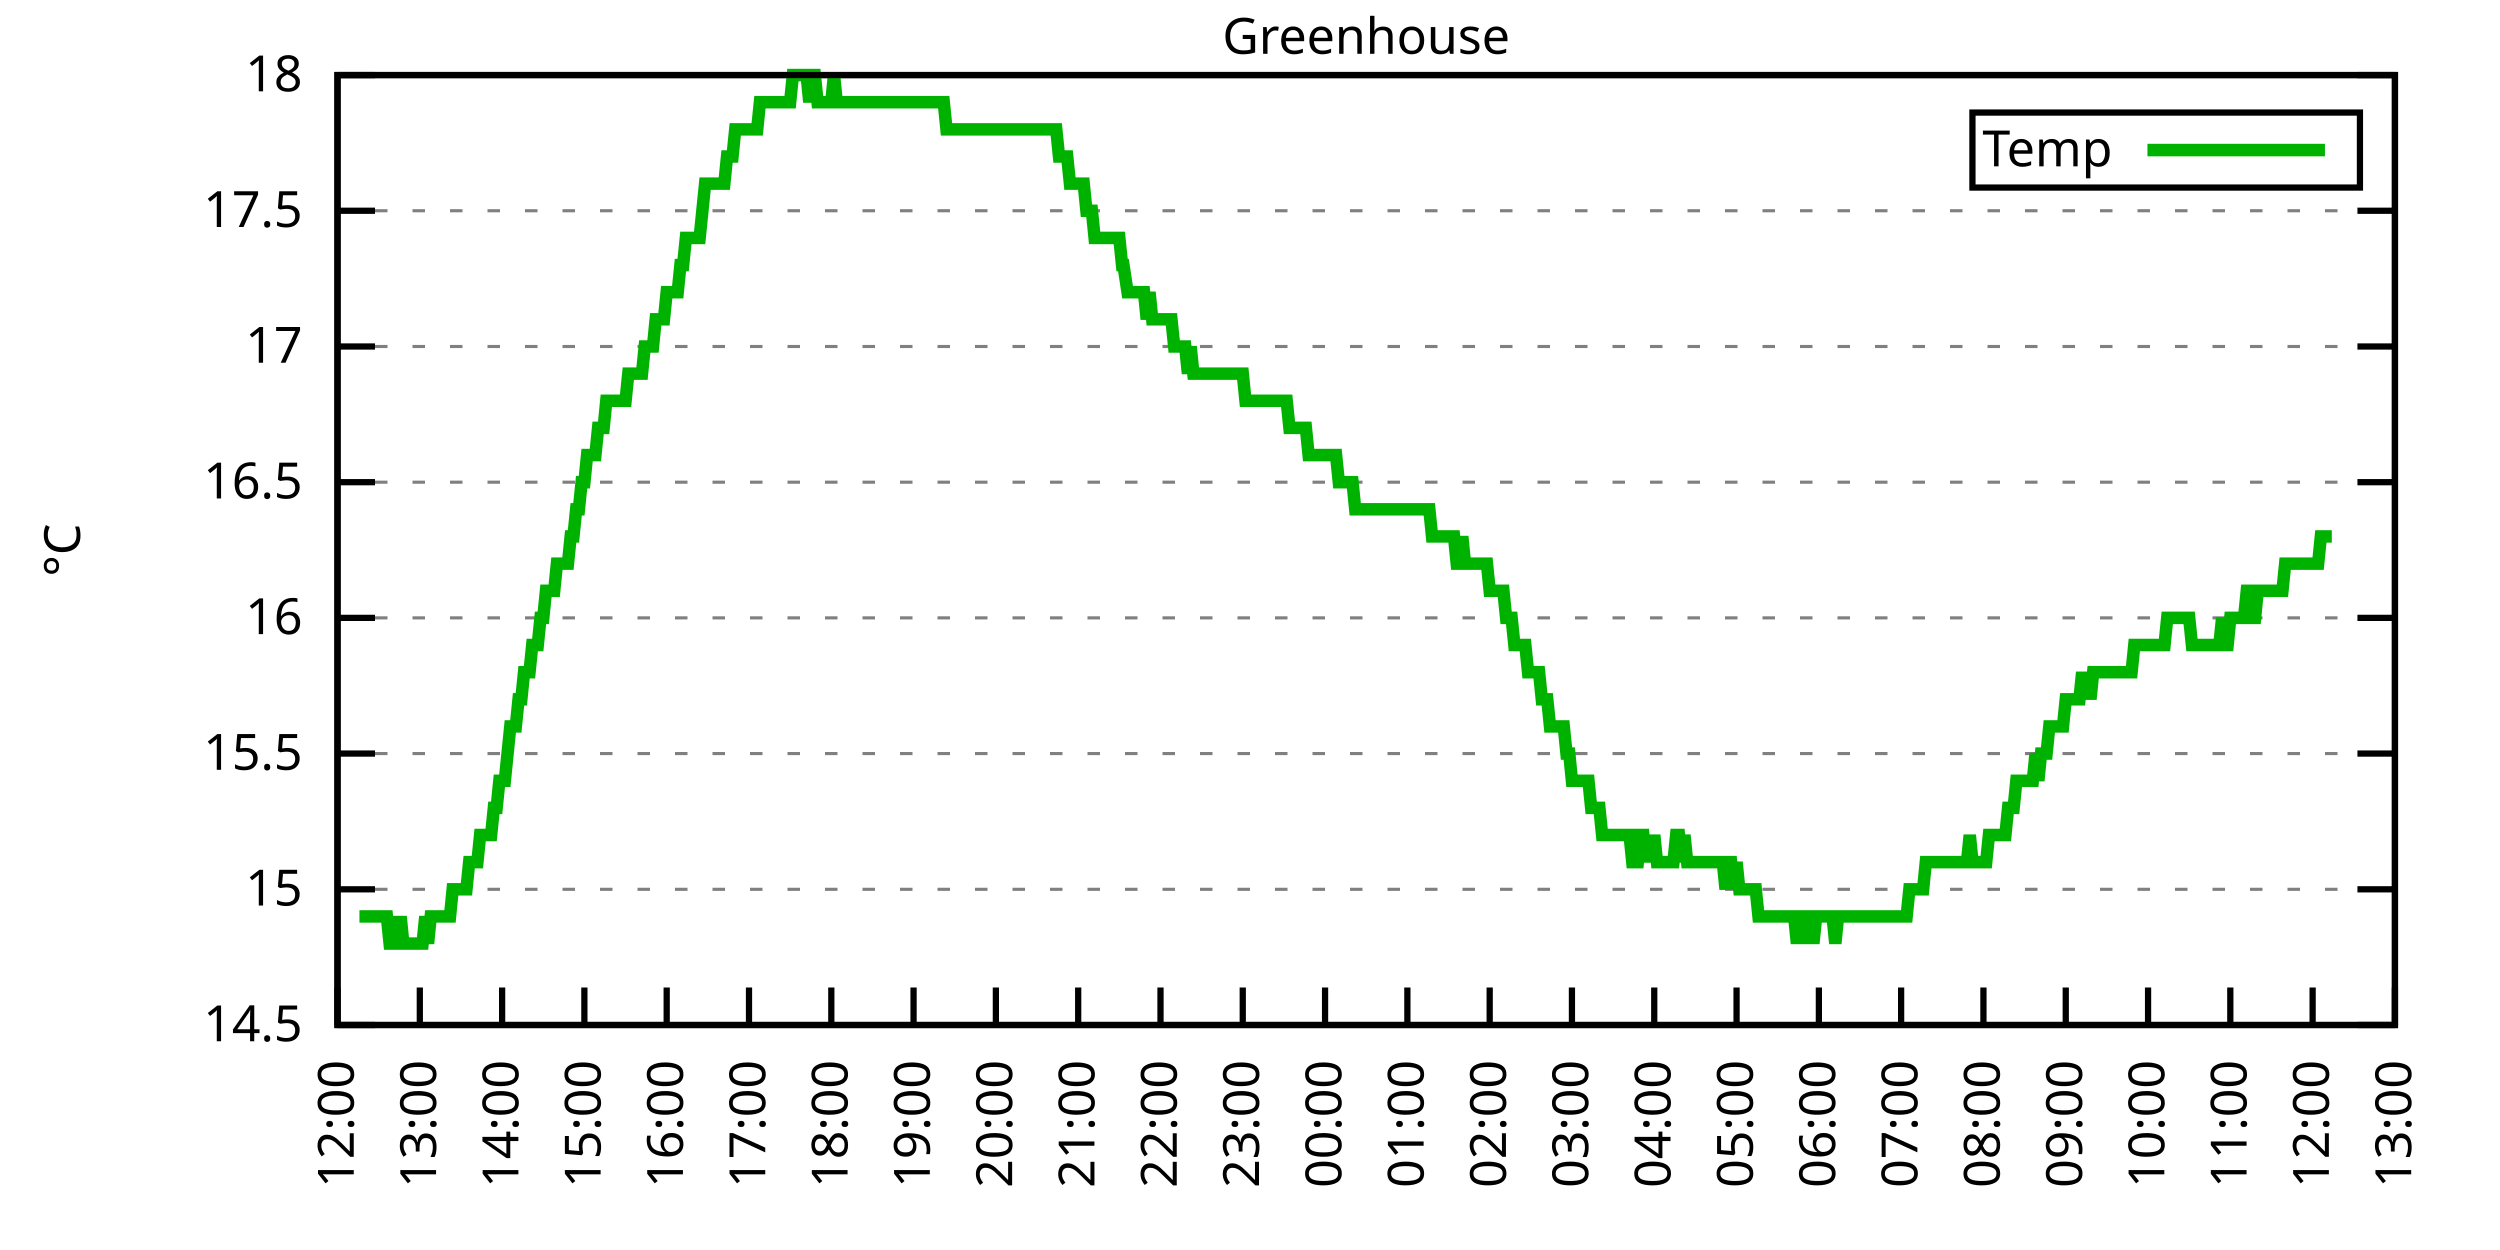
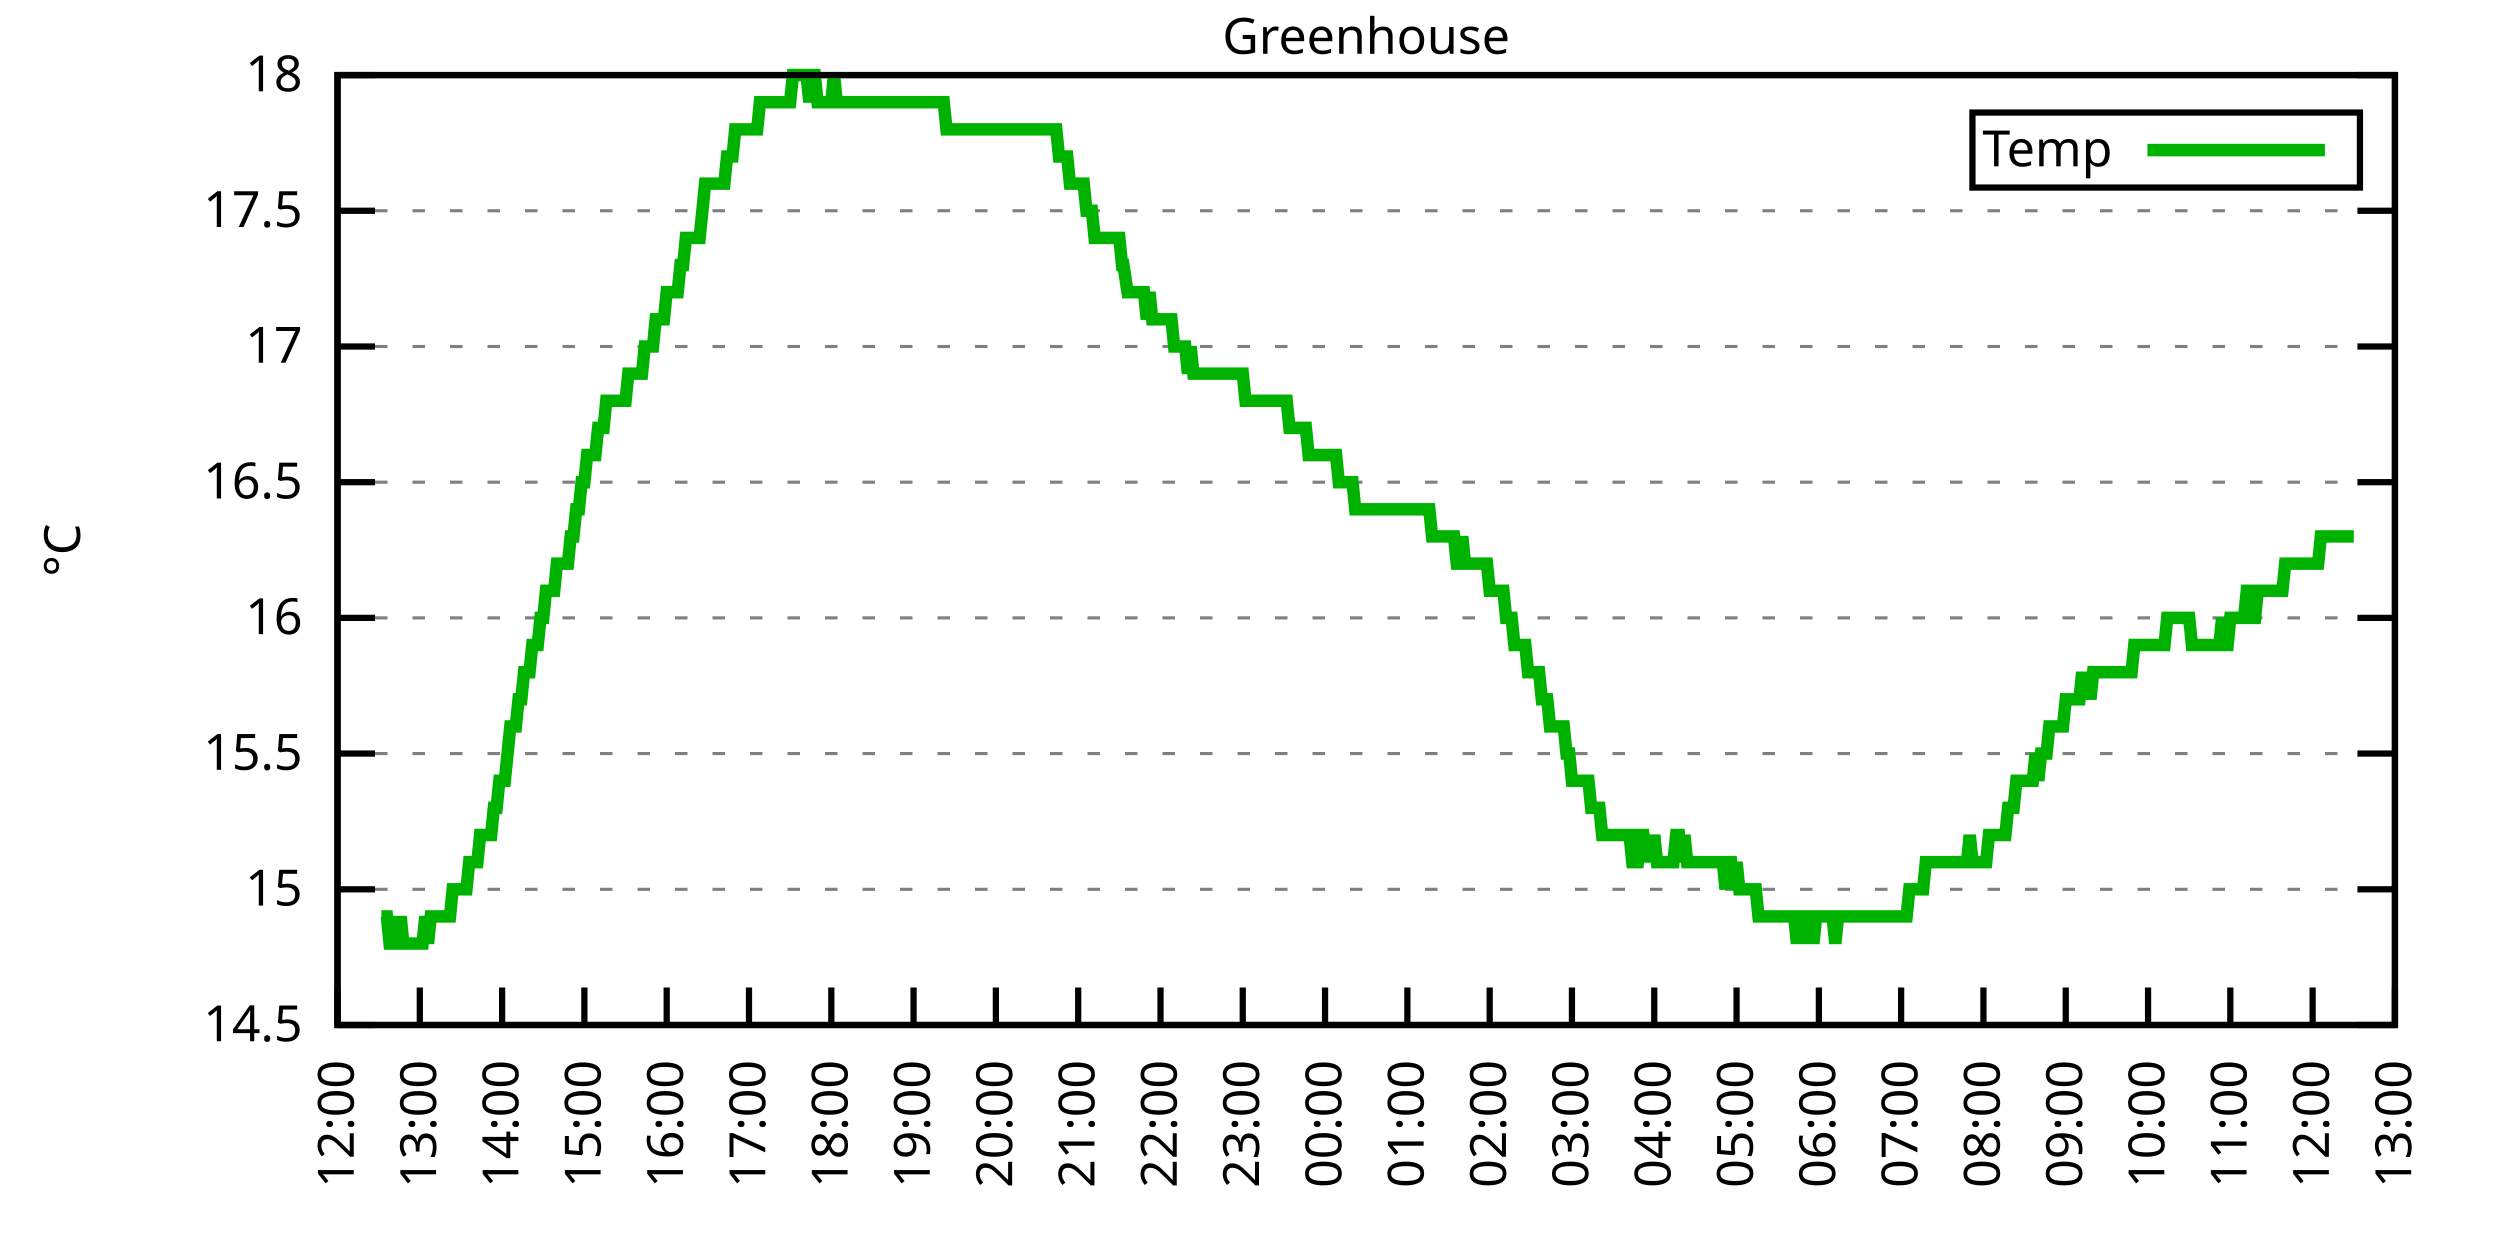
<svg xmlns="http://www.w3.org/2000/svg" xmlns:xlink="http://www.w3.org/1999/xlink" width="400" height="200" viewBox="0 0 400 200">
  <g id="gnuplot_canvas">
    <rect x="0" y="0" width="400" height="200" fill="none" />
    <defs>
      <circle id="gpDot" r="0.5" stroke-width="0.5" stroke="currentColor" />
      <path id="gpPt0" stroke-width="0.333" stroke="currentColor" d="M-1,0 h2 M0,-1 v2" />
      <path id="gpPt1" stroke-width="0.333" stroke="currentColor" d="M-1,-1 L1,1 M1,-1 L-1,1" />
      <path id="gpPt2" stroke-width="0.333" stroke="currentColor" d="M-1,0 L1,0 M0,-1 L0,1 M-1,-1 L1,1 M-1,1 L1,-1" />
      <rect id="gpPt3" stroke-width="0.333" stroke="currentColor" x="-1" y="-1" width="2" height="2" />
      <rect id="gpPt4" stroke-width="0.333" stroke="currentColor" fill="currentColor" x="-1" y="-1" width="2" height="2" />
      <circle id="gpPt5" stroke-width="0.333" stroke="currentColor" cx="0" cy="0" r="1" />
      <use xlink:href="#gpPt5" id="gpPt6" fill="currentColor" stroke="none" />
      <path id="gpPt7" stroke-width="0.333" stroke="currentColor" d="M0,-1.33 L-1.33,0.67 L1.33,0.67 z" />
      <use xlink:href="#gpPt7" id="gpPt8" fill="currentColor" stroke="none" />
      <use xlink:href="#gpPt7" id="gpPt9" stroke="currentColor" transform="rotate(180)" />
      <use xlink:href="#gpPt9" id="gpPt10" fill="currentColor" stroke="none" />
      <use xlink:href="#gpPt3" id="gpPt11" stroke="currentColor" transform="rotate(45)" />
      <use xlink:href="#gpPt11" id="gpPt12" fill="currentColor" stroke="none" />
      <path id="gpPt13" stroke-width="0.333" stroke="currentColor" d="M0,1.330 L1.265,0.411 L0.782,-1.067 L-0.782,-1.076 L-1.265,0.411 z" />
      <use xlink:href="#gpPt13" id="gpPt14" fill="currentColor" stroke="none" />
      <filter id="textbox" filterUnits="objectBoundingBox" x="0" y="0" height="1" width="1">
        <feFlood flood-color="white" flood-opacity="1" result="bgnd" />
        <feComposite in="SourceGraphic" in2="bgnd" operator="atop" />
      </filter>
      <filter id="greybox" filterUnits="objectBoundingBox" x="0" y="0" height="1" width="1">
        <feFlood flood-color="lightgrey" flood-opacity="1" result="grey" />
        <feComposite in="SourceGraphic" in2="grey" operator="atop" />
      </filter>
    </defs>
    <g fill="none" color="white" stroke="currentColor" stroke-width="1.00" stroke-linecap="butt" stroke-linejoin="miter">
</g>
    <g fill="none" color="black" stroke="currentColor" stroke-width="1.00" stroke-linecap="butt" stroke-linejoin="miter">
      <g stroke="none" shape-rendering="crispEdges">
        <polygon fill="rgb(255, 255, 255)" points="54.00,164.00 383.18,164.00 383.18,12.02 54.00,12.02 " />
      </g>
    </g>
    <g fill="none" color="black" stroke="currentColor" stroke-width="1.00" stroke-linecap="butt" stroke-linejoin="miter">
</g>
    <g fill="none" color="black" stroke="black" stroke-width="0.50" stroke-linecap="butt" stroke-linejoin="miter">
</g>
    <g fill="none" color="gray" stroke="currentColor" stroke-width="0.50" stroke-linecap="butt" stroke-linejoin="miter">
      <path stroke="gray" stroke-dasharray="2,4" class="gridline" d="M54.00,164.00 L383.19,164.00  " />
    </g>
    <g fill="none" color="gray" stroke="gray" stroke-width="1.00" stroke-linecap="butt" stroke-linejoin="miter">
</g>
    <g fill="none" color="black" stroke="currentColor" stroke-width="1.00" stroke-linecap="butt" stroke-linejoin="miter">
      <path stroke="black" d="M54.00,164.00 L60.00,164.00 M383.19,164.00 L377.19,164.00  " />
      <g transform="translate(48.40,166.60)" stroke="none" fill="black" font-family="Sans" font-size="8.00" text-anchor="end">
        <text>
          <tspan font-family="Sans"> 14.5</tspan>
        </text>
      </g>
    </g>
    <g fill="none" color="black" stroke="currentColor" stroke-width="1.00" stroke-linecap="butt" stroke-linejoin="miter">
</g>
    <g fill="none" color="black" stroke="black" stroke-width="0.50" stroke-linecap="butt" stroke-linejoin="miter">
</g>
    <g fill="none" color="gray" stroke="currentColor" stroke-width="0.50" stroke-linecap="butt" stroke-linejoin="miter">
      <path stroke="gray" stroke-dasharray="2,4" class="gridline" d="M54.00,142.29 L383.19,142.29  " />
    </g>
    <g fill="none" color="gray" stroke="gray" stroke-width="1.00" stroke-linecap="butt" stroke-linejoin="miter">
</g>
    <g fill="none" color="black" stroke="currentColor" stroke-width="1.00" stroke-linecap="butt" stroke-linejoin="miter">
      <path stroke="black" d="M54.00,142.29 L60.00,142.29 M383.19,142.29 L377.19,142.29  " />
      <g transform="translate(48.40,144.89)" stroke="none" fill="black" font-family="Sans" font-size="8.00" text-anchor="end">
        <text>
          <tspan font-family="Sans"> 15</tspan>
        </text>
      </g>
    </g>
    <g fill="none" color="black" stroke="currentColor" stroke-width="1.00" stroke-linecap="butt" stroke-linejoin="miter">
</g>
    <g fill="none" color="black" stroke="black" stroke-width="0.50" stroke-linecap="butt" stroke-linejoin="miter">
</g>
    <g fill="none" color="gray" stroke="currentColor" stroke-width="0.50" stroke-linecap="butt" stroke-linejoin="miter">
      <path stroke="gray" stroke-dasharray="2,4" class="gridline" d="M54.00,120.57 L383.19,120.57  " />
    </g>
    <g fill="none" color="gray" stroke="gray" stroke-width="1.00" stroke-linecap="butt" stroke-linejoin="miter">
</g>
    <g fill="none" color="black" stroke="currentColor" stroke-width="1.00" stroke-linecap="butt" stroke-linejoin="miter">
      <path stroke="black" d="M54.00,120.57 L60.00,120.57 M383.19,120.57 L377.19,120.57  " />
      <g transform="translate(48.40,123.17)" stroke="none" fill="black" font-family="Sans" font-size="8.00" text-anchor="end">
        <text>
          <tspan font-family="Sans"> 15.5</tspan>
        </text>
      </g>
    </g>
    <g fill="none" color="black" stroke="currentColor" stroke-width="1.00" stroke-linecap="butt" stroke-linejoin="miter">
</g>
    <g fill="none" color="black" stroke="black" stroke-width="0.50" stroke-linecap="butt" stroke-linejoin="miter">
</g>
    <g fill="none" color="gray" stroke="currentColor" stroke-width="0.50" stroke-linecap="butt" stroke-linejoin="miter">
      <path stroke="gray" stroke-dasharray="2,4" class="gridline" d="M54.00,98.86 L383.19,98.86  " />
    </g>
    <g fill="none" color="gray" stroke="gray" stroke-width="1.00" stroke-linecap="butt" stroke-linejoin="miter">
</g>
    <g fill="none" color="black" stroke="currentColor" stroke-width="1.00" stroke-linecap="butt" stroke-linejoin="miter">
      <path stroke="black" d="M54.00,98.86 L60.00,98.86 M383.19,98.86 L377.19,98.86  " />
      <g transform="translate(48.40,101.46)" stroke="none" fill="black" font-family="Sans" font-size="8.00" text-anchor="end">
        <text>
          <tspan font-family="Sans"> 16</tspan>
        </text>
      </g>
    </g>
    <g fill="none" color="black" stroke="currentColor" stroke-width="1.00" stroke-linecap="butt" stroke-linejoin="miter">
</g>
    <g fill="none" color="black" stroke="black" stroke-width="0.50" stroke-linecap="butt" stroke-linejoin="miter">
</g>
    <g fill="none" color="gray" stroke="currentColor" stroke-width="0.50" stroke-linecap="butt" stroke-linejoin="miter">
      <path stroke="gray" stroke-dasharray="2,4" class="gridline" d="M54.00,77.15 L383.19,77.15  " />
    </g>
    <g fill="none" color="gray" stroke="gray" stroke-width="1.00" stroke-linecap="butt" stroke-linejoin="miter">
</g>
    <g fill="none" color="black" stroke="currentColor" stroke-width="1.00" stroke-linecap="butt" stroke-linejoin="miter">
      <path stroke="black" d="M54.00,77.15 L60.00,77.15 M383.19,77.15 L377.19,77.15  " />
      <g transform="translate(48.40,79.75)" stroke="none" fill="black" font-family="Sans" font-size="8.00" text-anchor="end">
        <text>
          <tspan font-family="Sans"> 16.5</tspan>
        </text>
      </g>
    </g>
    <g fill="none" color="black" stroke="currentColor" stroke-width="1.00" stroke-linecap="butt" stroke-linejoin="miter">
</g>
    <g fill="none" color="black" stroke="black" stroke-width="0.50" stroke-linecap="butt" stroke-linejoin="miter">
</g>
    <g fill="none" color="gray" stroke="currentColor" stroke-width="0.50" stroke-linecap="butt" stroke-linejoin="miter">
      <path stroke="gray" stroke-dasharray="2,4" class="gridline" d="M54.00,55.44 L383.19,55.44  " />
    </g>
    <g fill="none" color="gray" stroke="gray" stroke-width="1.00" stroke-linecap="butt" stroke-linejoin="miter">
</g>
    <g fill="none" color="black" stroke="currentColor" stroke-width="1.00" stroke-linecap="butt" stroke-linejoin="miter">
      <path stroke="black" d="M54.00,55.44 L60.00,55.44 M383.19,55.44 L377.19,55.44  " />
      <g transform="translate(48.40,58.04)" stroke="none" fill="black" font-family="Sans" font-size="8.00" text-anchor="end">
        <text>
          <tspan font-family="Sans"> 17</tspan>
        </text>
      </g>
    </g>
    <g fill="none" color="black" stroke="currentColor" stroke-width="1.00" stroke-linecap="butt" stroke-linejoin="miter">
</g>
    <g fill="none" color="black" stroke="black" stroke-width="0.50" stroke-linecap="butt" stroke-linejoin="miter">
</g>
    <g fill="none" color="gray" stroke="currentColor" stroke-width="0.50" stroke-linecap="butt" stroke-linejoin="miter">
      <path stroke="gray" stroke-dasharray="2,4" class="gridline" d="M54.00,33.72 L383.19,33.72  " />
    </g>
    <g fill="none" color="gray" stroke="gray" stroke-width="1.00" stroke-linecap="butt" stroke-linejoin="miter">
</g>
    <g fill="none" color="black" stroke="currentColor" stroke-width="1.00" stroke-linecap="butt" stroke-linejoin="miter">
      <path stroke="black" d="M54.00,33.72 L60.00,33.72 M383.19,33.72 L377.19,33.72  " />
      <g transform="translate(48.40,36.32)" stroke="none" fill="black" font-family="Sans" font-size="8.00" text-anchor="end">
        <text>
          <tspan font-family="Sans"> 17.5</tspan>
        </text>
      </g>
    </g>
    <g fill="none" color="black" stroke="currentColor" stroke-width="1.00" stroke-linecap="butt" stroke-linejoin="miter">
</g>
    <g fill="none" color="black" stroke="black" stroke-width="0.50" stroke-linecap="butt" stroke-linejoin="miter">
</g>
    <g fill="none" color="gray" stroke="currentColor" stroke-width="0.50" stroke-linecap="butt" stroke-linejoin="miter">
      <path stroke="gray" stroke-dasharray="2,4" class="gridline" d="M54.00,12.01 L383.19,12.01  " />
    </g>
    <g fill="none" color="gray" stroke="gray" stroke-width="1.00" stroke-linecap="butt" stroke-linejoin="miter">
</g>
    <g fill="none" color="black" stroke="currentColor" stroke-width="1.00" stroke-linecap="butt" stroke-linejoin="miter">
      <path stroke="black" d="M54.00,12.01 L60.00,12.01 M383.19,12.01 L377.19,12.01  " />
      <g transform="translate(48.40,14.61)" stroke="none" fill="black" font-family="Sans" font-size="8.00" text-anchor="end">
        <text>
          <tspan font-family="Sans"> 18</tspan>
        </text>
      </g>
    </g>
    <g fill="none" color="black" stroke="currentColor" stroke-width="1.00" stroke-linecap="butt" stroke-linejoin="miter">
      <path stroke="black" d="M54.00,164.00 L54.00,158.00  " />
      <g transform="translate(56.60,169.60) rotate(270.00)" stroke="none" fill="black" font-family="Sans" font-size="8.00" text-anchor="end">
        <text>
          <tspan font-family="Sans">12:00</tspan>
        </text>
      </g>
    </g>
    <g fill="none" color="black" stroke="currentColor" stroke-width="1.00" stroke-linecap="butt" stroke-linejoin="miter">
      <path stroke="black" d="M67.17,164.00 L67.17,158.00  " />
      <g transform="translate(69.77,169.60) rotate(270.00)" stroke="none" fill="black" font-family="Sans" font-size="8.00" text-anchor="end">
        <text>
          <tspan font-family="Sans">13:00</tspan>
        </text>
      </g>
    </g>
    <g fill="none" color="black" stroke="currentColor" stroke-width="1.00" stroke-linecap="butt" stroke-linejoin="miter">
      <path stroke="black" d="M80.34,164.00 L80.34,158.00  " />
      <g transform="translate(82.94,169.60) rotate(270.00)" stroke="none" fill="black" font-family="Sans" font-size="8.00" text-anchor="end">
        <text>
          <tspan font-family="Sans">14:00</tspan>
        </text>
      </g>
    </g>
    <g fill="none" color="black" stroke="currentColor" stroke-width="1.00" stroke-linecap="butt" stroke-linejoin="miter">
      <path stroke="black" d="M93.50,164.00 L93.50,158.00  " />
      <g transform="translate(96.10,169.60) rotate(270.00)" stroke="none" fill="black" font-family="Sans" font-size="8.00" text-anchor="end">
        <text>
          <tspan font-family="Sans">15:00</tspan>
        </text>
      </g>
    </g>
    <g fill="none" color="black" stroke="currentColor" stroke-width="1.00" stroke-linecap="butt" stroke-linejoin="miter">
      <path stroke="black" d="M106.67,164.00 L106.67,158.00  " />
      <g transform="translate(109.27,169.60) rotate(270.00)" stroke="none" fill="black" font-family="Sans" font-size="8.00" text-anchor="end">
        <text>
          <tspan font-family="Sans">16:00</tspan>
        </text>
      </g>
    </g>
    <g fill="none" color="black" stroke="currentColor" stroke-width="1.00" stroke-linecap="butt" stroke-linejoin="miter">
      <path stroke="black" d="M119.84,164.00 L119.84,158.00  " />
      <g transform="translate(122.44,169.60) rotate(270.00)" stroke="none" fill="black" font-family="Sans" font-size="8.00" text-anchor="end">
        <text>
          <tspan font-family="Sans">17:00</tspan>
        </text>
      </g>
    </g>
    <g fill="none" color="black" stroke="currentColor" stroke-width="1.00" stroke-linecap="butt" stroke-linejoin="miter">
      <path stroke="black" d="M133.01,164.00 L133.01,158.00  " />
      <g transform="translate(135.61,169.60) rotate(270.00)" stroke="none" fill="black" font-family="Sans" font-size="8.00" text-anchor="end">
        <text>
          <tspan font-family="Sans">18:00</tspan>
        </text>
      </g>
    </g>
    <g fill="none" color="black" stroke="currentColor" stroke-width="1.00" stroke-linecap="butt" stroke-linejoin="miter">
      <path stroke="black" d="M146.17,164.00 L146.17,158.00  " />
      <g transform="translate(148.77,169.60) rotate(270.00)" stroke="none" fill="black" font-family="Sans" font-size="8.00" text-anchor="end">
        <text>
          <tspan font-family="Sans">19:00</tspan>
        </text>
      </g>
    </g>
    <g fill="none" color="black" stroke="currentColor" stroke-width="1.00" stroke-linecap="butt" stroke-linejoin="miter">
      <path stroke="black" d="M159.34,164.00 L159.34,158.00  " />
      <g transform="translate(161.94,169.60) rotate(270.00)" stroke="none" fill="black" font-family="Sans" font-size="8.00" text-anchor="end">
        <text>
          <tspan font-family="Sans">20:00</tspan>
        </text>
      </g>
    </g>
    <g fill="none" color="black" stroke="currentColor" stroke-width="1.00" stroke-linecap="butt" stroke-linejoin="miter">
      <path stroke="black" d="M172.51,164.00 L172.51,158.00  " />
      <g transform="translate(175.11,169.60) rotate(270.00)" stroke="none" fill="black" font-family="Sans" font-size="8.00" text-anchor="end">
        <text>
          <tspan font-family="Sans">21:00</tspan>
        </text>
      </g>
    </g>
    <g fill="none" color="black" stroke="currentColor" stroke-width="1.00" stroke-linecap="butt" stroke-linejoin="miter">
      <path stroke="black" d="M185.68,164.00 L185.68,158.00  " />
      <g transform="translate(188.28,169.60) rotate(270.00)" stroke="none" fill="black" font-family="Sans" font-size="8.00" text-anchor="end">
        <text>
          <tspan font-family="Sans">22:00</tspan>
        </text>
      </g>
    </g>
    <g fill="none" color="black" stroke="currentColor" stroke-width="1.00" stroke-linecap="butt" stroke-linejoin="miter">
      <path stroke="black" d="M198.84,164.00 L198.84,158.00  " />
      <g transform="translate(201.44,169.60) rotate(270.00)" stroke="none" fill="black" font-family="Sans" font-size="8.00" text-anchor="end">
        <text>
          <tspan font-family="Sans">23:00</tspan>
        </text>
      </g>
    </g>
    <g fill="none" color="black" stroke="currentColor" stroke-width="1.00" stroke-linecap="butt" stroke-linejoin="miter">
      <path stroke="black" d="M212.01,164.00 L212.01,158.00  " />
      <g transform="translate(214.61,169.60) rotate(270.00)" stroke="none" fill="black" font-family="Sans" font-size="8.00" text-anchor="end">
        <text>
          <tspan font-family="Sans">00:00</tspan>
        </text>
      </g>
    </g>
    <g fill="none" color="black" stroke="currentColor" stroke-width="1.00" stroke-linecap="butt" stroke-linejoin="miter">
      <path stroke="black" d="M225.18,164.00 L225.18,158.00  " />
      <g transform="translate(227.78,169.60) rotate(270.00)" stroke="none" fill="black" font-family="Sans" font-size="8.00" text-anchor="end">
        <text>
          <tspan font-family="Sans">01:00</tspan>
        </text>
      </g>
    </g>
    <g fill="none" color="black" stroke="currentColor" stroke-width="1.00" stroke-linecap="butt" stroke-linejoin="miter">
      <path stroke="black" d="M238.35,164.00 L238.35,158.00  " />
      <g transform="translate(240.95,169.60) rotate(270.00)" stroke="none" fill="black" font-family="Sans" font-size="8.00" text-anchor="end">
        <text>
          <tspan font-family="Sans">02:00</tspan>
        </text>
      </g>
    </g>
    <g fill="none" color="black" stroke="currentColor" stroke-width="1.00" stroke-linecap="butt" stroke-linejoin="miter">
      <path stroke="black" d="M251.51,164.00 L251.51,158.00  " />
      <g transform="translate(254.11,169.60) rotate(270.00)" stroke="none" fill="black" font-family="Sans" font-size="8.00" text-anchor="end">
        <text>
          <tspan font-family="Sans">03:00</tspan>
        </text>
      </g>
    </g>
    <g fill="none" color="black" stroke="currentColor" stroke-width="1.00" stroke-linecap="butt" stroke-linejoin="miter">
      <path stroke="black" d="M264.68,164.00 L264.68,158.00  " />
      <g transform="translate(267.28,169.60) rotate(270.00)" stroke="none" fill="black" font-family="Sans" font-size="8.00" text-anchor="end">
        <text>
          <tspan font-family="Sans">04:00</tspan>
        </text>
      </g>
    </g>
    <g fill="none" color="black" stroke="currentColor" stroke-width="1.00" stroke-linecap="butt" stroke-linejoin="miter">
      <path stroke="black" d="M277.85,164.00 L277.85,158.00  " />
      <g transform="translate(280.45,169.60) rotate(270.00)" stroke="none" fill="black" font-family="Sans" font-size="8.00" text-anchor="end">
        <text>
          <tspan font-family="Sans">05:00</tspan>
        </text>
      </g>
    </g>
    <g fill="none" color="black" stroke="currentColor" stroke-width="1.00" stroke-linecap="butt" stroke-linejoin="miter">
      <path stroke="black" d="M291.02,164.00 L291.02,158.00  " />
      <g transform="translate(293.62,169.60) rotate(270.00)" stroke="none" fill="black" font-family="Sans" font-size="8.00" text-anchor="end">
        <text>
          <tspan font-family="Sans">06:00</tspan>
        </text>
      </g>
    </g>
    <g fill="none" color="black" stroke="currentColor" stroke-width="1.00" stroke-linecap="butt" stroke-linejoin="miter">
      <path stroke="black" d="M304.18,164.00 L304.18,158.00  " />
      <g transform="translate(306.78,169.60) rotate(270.00)" stroke="none" fill="black" font-family="Sans" font-size="8.00" text-anchor="end">
        <text>
          <tspan font-family="Sans">07:00</tspan>
        </text>
      </g>
    </g>
    <g fill="none" color="black" stroke="currentColor" stroke-width="1.00" stroke-linecap="butt" stroke-linejoin="miter">
      <path stroke="black" d="M317.35,164.00 L317.35,158.00  " />
      <g transform="translate(319.95,169.60) rotate(270.00)" stroke="none" fill="black" font-family="Sans" font-size="8.00" text-anchor="end">
        <text>
          <tspan font-family="Sans">08:00</tspan>
        </text>
      </g>
    </g>
    <g fill="none" color="black" stroke="currentColor" stroke-width="1.00" stroke-linecap="butt" stroke-linejoin="miter">
      <path stroke="black" d="M330.52,164.00 L330.52,158.00  " />
      <g transform="translate(333.12,169.60) rotate(270.00)" stroke="none" fill="black" font-family="Sans" font-size="8.00" text-anchor="end">
        <text>
          <tspan font-family="Sans">09:00</tspan>
        </text>
      </g>
    </g>
    <g fill="none" color="black" stroke="currentColor" stroke-width="1.00" stroke-linecap="butt" stroke-linejoin="miter">
      <path stroke="black" d="M343.69,164.00 L343.69,158.00  " />
      <g transform="translate(346.29,169.60) rotate(270.00)" stroke="none" fill="black" font-family="Sans" font-size="8.00" text-anchor="end">
        <text>
          <tspan font-family="Sans">10:00</tspan>
        </text>
      </g>
    </g>
    <g fill="none" color="black" stroke="currentColor" stroke-width="1.00" stroke-linecap="butt" stroke-linejoin="miter">
      <path stroke="black" d="M356.85,164.00 L356.85,158.00  " />
      <g transform="translate(359.45,169.60) rotate(270.00)" stroke="none" fill="black" font-family="Sans" font-size="8.00" text-anchor="end">
        <text>
          <tspan font-family="Sans">11:00</tspan>
        </text>
      </g>
    </g>
    <g fill="none" color="black" stroke="currentColor" stroke-width="1.00" stroke-linecap="butt" stroke-linejoin="miter">
      <path stroke="black" d="M370.02,164.00 L370.02,158.00  " />
      <g transform="translate(372.62,169.60) rotate(270.00)" stroke="none" fill="black" font-family="Sans" font-size="8.00" text-anchor="end">
        <text>
          <tspan font-family="Sans">12:00</tspan>
        </text>
      </g>
    </g>
    <g fill="none" color="black" stroke="currentColor" stroke-width="1.00" stroke-linecap="butt" stroke-linejoin="miter">
      <path stroke="black" d="M383.19,164.00 L383.19,158.00  " />
      <g transform="translate(385.79,169.60) rotate(270.00)" stroke="none" fill="black" font-family="Sans" font-size="8.00" text-anchor="end">
        <text>
          <tspan font-family="Sans">13:00</tspan>
        </text>
      </g>
    </g>
    <g fill="none" color="black" stroke="currentColor" stroke-width="1.00" stroke-linecap="butt" stroke-linejoin="miter">
</g>
    <g fill="none" color="black" stroke="currentColor" stroke-width="1.00" stroke-linecap="butt" stroke-linejoin="miter">
      <path stroke="black" d="M54.00,12.01 L54.00,164.00 L383.19,164.00 L383.19,12.01 L54.00,12.01 Z  " />
    </g>
    <g fill="none" color="black" stroke="currentColor" stroke-width="1.00" stroke-linecap="butt" stroke-linejoin="miter">
</g>
    <g fill="none" color="black" stroke="currentColor" stroke-width="1.00" stroke-linecap="butt" stroke-linejoin="miter">
      <path stroke="black" d="M315.59,30.01 L315.59,18.01 L377.59,18.01 L377.59,30.01 L315.59,30.01 Z  " />
    </g>
    <g id="Greenhouse_plot_1">
      <g fill="none" color="white" stroke="black" stroke-width="2.00" stroke-linecap="butt" stroke-linejoin="miter">
</g>
      <g fill="none" color="black" stroke="currentColor" stroke-width="2.00" stroke-linecap="butt" stroke-linejoin="miter">
        <g transform="translate(337.99,26.61)" stroke="none" fill="black" font-family="Sans" font-size="8.00" text-anchor="end">
          <text>
            <tspan font-family="Sans">Temp</tspan>
          </text>
        </g>
      </g>
      <g fill="none" color="black" stroke="currentColor" stroke-width="2.00" stroke-linecap="butt" stroke-linejoin="miter">
-         <path stroke="rgb(  0, 178,   0)" d="M343.59,24.01 L371.99,24.01 M57.51,146.63 L57.95,146.63 L58.39,146.63 L58.83,146.63 L59.27,146.63 L59.71,146.63   L60.14,146.63 L60.58,146.63 L61.02,146.63 L61.46,146.63 L61.90,146.63 L62.34,150.97 L62.78,150.97 L63.22,146.63   L63.66,150.97 L64.10,146.63 L64.53,150.97 L64.97,150.97 L65.41,150.97 L65.85,150.97 L66.29,150.97 L66.73,150.97   L67.17,150.97 L67.61,150.97 L68.05,146.63 L68.48,150.97 L68.92,146.63 L69.36,146.63 L69.80,146.63 L70.24,146.63   L70.68,146.63 L71.12,146.63 L71.56,146.63 L72.00,146.63 L72.43,142.29 L72.87,142.29 L73.31,142.29 L73.75,142.29   L74.19,142.29 L74.63,142.29 L75.07,137.94 L75.51,137.94 L75.95,137.94 L76.38,137.94 L76.82,133.60 L77.26,133.60   L77.70,133.60 L78.14,133.60 L78.58,133.60 L79.02,129.26 L79.46,129.26 L79.90,124.92 L80.34,124.92 L80.77,124.92   L81.21,120.57 L81.65,116.23 L82.09,116.23 L82.53,116.23 L82.97,111.89 L83.41,111.89 L83.85,107.55 L84.29,107.55   L84.72,107.55 L85.16,103.20 L85.60,103.20 L86.04,103.20 L86.48,98.86 L86.92,98.86 L87.36,94.52 L87.80,94.52   L88.24,94.52 L88.67,94.52 L89.11,90.18 L89.55,90.18 L89.99,90.18 L90.43,90.18 L90.87,90.18 L91.31,85.83   L91.75,85.83 L92.19,81.49 L92.62,81.49 L93.06,77.15 L93.50,77.15 L93.94,72.81 L94.38,72.81 L94.82,72.81   L95.26,72.81 L95.70,68.46 L96.14,68.46 L96.58,68.46 L97.01,64.12 L97.45,64.12 L97.89,64.12 L98.33,64.12   L98.77,64.12 L99.21,64.12 L99.65,64.12 L100.09,64.12 L100.53,59.78 L100.96,59.78 L101.40,59.78 L101.84,59.78   L102.28,59.78 L102.72,59.78 L103.16,55.44 L103.60,55.44 L104.04,55.44 L104.48,55.44 L104.91,51.09 L105.35,51.09   L105.79,51.09 L106.23,51.09 L106.67,46.75 L107.11,46.75 L107.55,46.75 L107.99,46.75 L108.43,46.75 L108.87,42.41   L109.30,42.41 L109.74,38.07 L110.18,38.07 L110.62,38.07 L111.06,38.07 L111.50,38.07 L111.94,38.07 L112.38,33.72   L112.82,29.38 L113.25,29.38 L113.69,29.38 L114.13,29.38 L114.57,29.38 L115.01,29.38 L115.45,29.38 L115.89,29.38   L116.33,25.04 L116.77,25.04 L117.20,25.04 L117.64,20.70 L118.08,20.70 L118.52,20.70 L118.96,20.70 L119.40,20.70   L119.84,20.70 L120.28,20.70 L120.72,20.70 L121.15,20.70 L121.59,16.35 L122.03,16.35 L122.47,16.35 L122.91,16.35   L123.35,16.35 L123.79,16.35 L124.23,16.35 L124.67,16.35 L125.11,16.35 L125.54,16.35 L125.98,16.35 L126.42,16.35   L126.86,12.01 L127.30,12.01 L127.74,12.01 L128.18,12.01 L128.62,12.01 L129.06,12.01 L129.49,16.35 L129.93,12.01   L130.37,12.01 L130.81,16.35 L131.25,16.35 L131.69,16.35 L132.13,16.35 L132.57,16.35 L133.01,16.35 L133.44,12.01   L133.88,16.35 L134.32,16.35 L134.76,16.35 L135.20,16.35 L135.64,16.35 L136.08,16.35 L136.52,16.35 L136.96,16.35   L137.39,16.35 L137.83,16.35 L138.27,16.35 L138.71,16.35 L139.15,16.35 L139.59,16.35 L140.03,16.35 L140.47,16.35   L140.91,16.35 L141.35,16.35 L141.78,16.35 L142.22,16.35 L142.66,16.35 L143.10,16.35 L143.54,16.35 L143.98,16.35   L144.42,16.35 L144.86,16.35 L145.30,16.35 L145.73,16.35 L146.17,16.35 L146.61,16.35 L147.05,16.35 L147.49,16.35   L147.93,16.35 L148.37,16.35 L148.81,16.35 L149.25,16.35 L149.68,16.35 L150.12,16.35 L150.56,16.35 L151.00,16.35   L151.44,20.70 L151.88,20.70 L152.32,20.70 L152.76,20.70 L153.20,20.70 L153.63,20.70 L154.07,20.70 L154.51,20.70   L154.95,20.70 L155.39,20.70 L155.83,20.70 L156.27,20.70 L156.71,20.70 L157.15,20.70 L157.59,20.70 L158.02,20.70   L158.46,20.70 L158.90,20.70 L159.34,20.70 L159.78,20.70 L160.22,20.70 L160.66,20.70 L161.10,20.70 L161.54,20.70   L161.97,20.70 L162.41,20.70 L162.85,20.70 L163.29,20.70 L163.73,20.70 L164.17,20.70 L164.61,20.70 L165.05,20.70   L165.49,20.70 L165.92,20.70 L166.36,20.70 L166.80,20.70 L167.24,20.70 L167.68,20.70 L168.12,20.70 L168.56,20.70   L169.00,20.70 L169.44,25.04 L169.87,25.04 L170.31,25.04 L170.75,25.04 L171.19,29.38 L171.63,29.38 L172.07,29.38   L172.51,29.38 L172.95,29.38 L173.39,29.38 L173.83,33.72 L174.26,33.72 L174.70,33.72 L175.14,38.07 L175.58,38.07   L176.02,38.07 L176.46,38.07 L176.90,38.07 L177.34,38.07 L177.78,38.07 L178.21,38.07 L178.65,38.07 L179.09,38.07   L179.53,42.41 L179.75,42.41 L180.41,46.75 L180.85,46.75 L181.29,46.75 L181.51,46.75 L182.16,46.75 L182.60,46.75   L183.04,46.75 L183.48,51.09 L183.92,46.75 L184.36,51.09 L184.80,51.09 L185.24,51.09 L185.68,51.09 L186.11,51.09   L186.55,51.09 L186.99,51.09 L187.43,51.09 L187.87,55.44 L188.31,55.44 L188.75,55.44 L189.19,55.44 L189.63,55.44   L190.07,59.78 L190.50,55.44 L190.94,59.78 L191.38,59.78 L191.82,59.78 L192.26,59.78 L192.70,59.78 L193.14,59.78   L193.58,59.78 L194.02,59.78 L194.45,59.78 L194.89,59.78 L195.33,59.78 L195.77,59.78 L196.21,59.78 L196.65,59.78   L197.09,59.78 L197.53,59.78 L197.97,59.78 L198.40,59.78 L198.84,59.78 L199.28,64.12 L199.72,64.12 L200.16,64.12   L200.60,64.12 L201.04,64.12 L201.48,64.12 L201.92,64.12 L202.35,64.12 L202.79,64.12 L203.23,64.12 L203.67,64.12   L204.11,64.12 L204.55,64.12 L204.99,64.12 L205.43,64.12 L205.87,64.12 L206.31,68.46 L206.74,68.46 L207.18,68.46   L207.62,68.46 L208.06,68.46 L208.50,68.46 L208.94,68.46 L209.38,72.81 L209.82,72.81 L210.26,72.81 L210.69,72.81   L211.13,72.81 L211.57,72.81 L212.01,72.81 L212.45,72.81 L212.89,72.81 L213.33,72.81 L213.77,72.81 L214.21,77.15   L214.64,77.15 L215.08,77.15 L215.52,77.15 L215.96,77.15 L216.40,77.15 L216.84,81.49 L217.28,81.49 L217.72,81.49   L218.16,81.49 L218.60,81.49 L219.03,81.49 L219.47,81.49 L219.91,81.49 L220.35,81.49 L220.79,81.49 L221.23,81.49   L221.67,81.49 L222.11,81.49 L222.55,81.49 L222.98,81.49 L223.42,81.49 L223.86,81.49 L224.30,81.49 L224.74,81.49   L225.18,81.49 L225.62,81.49 L226.06,81.49 L226.50,81.49 L226.93,81.49 L227.37,81.49 L227.81,81.49 L228.25,81.49   L228.69,81.49 L229.13,85.83 L229.57,85.83 L230.01,85.83 L230.45,85.83 L230.88,85.83 L231.32,85.83 L231.76,85.83   L232.20,85.83 L232.64,85.83 L233.08,90.18 L233.52,90.18 L233.96,85.83 L234.40,90.18 L234.84,90.18 L235.27,90.18   L235.71,90.18 L236.15,90.18 L236.59,90.18 L237.03,90.18 L237.47,90.18 L237.91,90.18 L238.35,94.52 L238.79,94.52   L239.22,94.52 L239.66,94.52 L240.10,94.52 L240.54,94.52 L240.98,98.86 L241.42,98.86 L241.86,98.86 L242.30,103.20   L242.74,103.20 L243.17,103.20 L243.61,103.20 L244.05,103.20 L244.49,107.55 L244.93,107.55 L245.37,107.55 L245.81,107.55   L246.25,107.55 L246.69,111.89 L247.12,111.89 L247.56,111.89 L248.00,116.23 L248.44,116.23 L248.88,116.23 L249.32,116.23   L249.76,116.23 L250.20,116.23 L250.64,120.57 L251.08,120.57 L251.51,124.92 L251.95,124.92 L252.39,124.92 L252.83,124.92   L253.27,124.92 L253.71,124.92 L254.15,124.92 L254.59,129.26 L255.03,129.26 L255.46,129.26 L255.90,129.26 L256.34,133.60   L256.78,133.60 L257.22,133.60 L257.66,133.60 L258.10,133.60 L258.54,133.60 L258.98,133.60 L259.41,133.60 L259.85,133.60   L260.29,133.60 L260.73,133.60 L261.17,137.94 L261.61,137.94 L262.05,137.94 L262.49,133.60 L262.93,133.60 L263.36,137.94   L263.80,133.60 L264.24,137.94 L264.68,133.60 L265.12,137.94 L265.56,137.94 L266.00,137.94 L266.44,137.94 L266.88,137.94   L267.32,137.94 L267.75,137.94 L268.19,133.60 L268.63,133.60 L269.07,137.94 L269.51,133.60 L269.95,137.94 L270.39,137.94   L270.83,137.94 L271.27,137.94 L271.70,137.94 L272.14,137.94 L272.58,137.94 L273.02,137.94 L273.46,137.94 L273.90,137.94   L274.34,137.94 L274.78,137.94 L275.22,137.94 L275.65,137.94 L276.09,142.29 L276.53,137.94 L276.97,137.94 L277.41,142.29   L277.85,137.94 L278.29,142.29 L278.73,142.29 L279.17,142.29 L279.60,142.29 L280.04,142.29 L280.48,142.29 L280.92,142.29   L281.36,146.63 L281.80,146.63 L282.24,146.63 L282.68,146.63 L283.12,146.63 L283.56,146.63 L283.99,146.63 L284.43,146.63   L284.87,146.63 L285.31,146.63 L285.75,146.63 L286.19,146.63 L286.63,146.63 L287.07,146.63 L287.51,150.97 L287.94,146.63   L288.38,146.63 L288.82,150.97 L289.26,146.63 L289.70,146.63 L290.14,150.97 L290.58,146.63 L291.02,146.63 L291.46,146.63   L291.89,146.63 L292.33,146.63 L292.77,146.63 L293.21,146.63 L293.65,150.97 L294.09,146.63 L294.53,146.63 L294.97,146.63   L295.41,146.63 L295.84,146.63 L296.28,146.63 L296.72,146.63 L297.16,146.63 L297.60,146.63 L298.04,146.63 L298.48,146.63   L298.92,146.63 L299.36,146.63 L299.80,146.63 L300.23,146.63 L300.67,146.63 L301.11,146.63 L301.55,146.63 L301.99,146.63   L302.43,146.63 L302.87,146.63 L303.31,146.63 L303.75,146.63 L304.18,146.63 L304.62,146.63 L305.06,146.63 L305.50,142.29   L305.94,142.29 L306.38,142.29 L306.82,142.29 L307.26,142.29 L307.70,142.29 L308.13,137.94 L308.57,137.94 L309.01,137.94   L309.45,137.94 L309.89,137.94 L310.33,137.94 L310.77,137.94 L311.21,137.94 L311.65,137.94 L312.08,137.94 L312.52,137.94   L312.96,137.94 L313.40,137.94 L313.84,137.94 L314.28,137.94 L314.72,137.94 L315.16,133.60 L315.60,137.94 L316.04,137.94   L316.47,137.94 L316.91,137.94 L317.35,137.94 L317.79,137.94 L318.23,133.60 L318.67,133.60 L319.11,133.60 L319.55,133.60   L319.99,133.60 L320.42,133.60 L320.86,133.60 L321.30,129.26 L321.74,129.26 L322.18,129.26 L322.62,124.92 L323.06,124.92   L323.50,124.92 L323.94,124.92 L324.37,124.92 L324.81,124.92 L325.25,124.92 L325.69,120.57 L326.13,124.92 L326.57,120.57   L327.01,120.57 L327.45,120.57 L327.89,116.23 L328.33,116.23 L328.76,116.23 L329.20,116.23 L329.64,116.23 L330.08,116.23   L330.52,111.89 L330.96,111.89 L331.40,111.89 L331.84,111.89 L332.28,111.89 L332.71,111.89 L333.15,107.55 L333.59,111.89   L334.03,107.55 L334.47,111.89 L334.91,107.55 L335.35,107.55 L335.79,107.55 L336.23,107.55 L336.66,107.55 L337.10,107.55   L337.54,107.55 L337.98,107.55 L338.42,107.55 L338.86,107.55 L339.30,107.55 L339.74,107.55 L340.18,107.55 L340.61,107.55   L341.05,107.55 L341.49,103.20 L341.93,103.20 L342.37,103.20 L342.81,103.20 L343.25,103.20 L343.69,103.20 L344.13,103.20   L344.57,103.20 L345.00,103.20 L345.44,103.20 L345.88,103.20 L346.32,103.20 L346.76,98.86 L347.20,98.86 L347.64,98.86   L348.08,98.86 L348.52,98.86 L348.95,98.86 L349.39,98.86 L349.83,98.86 L350.27,98.86 L350.71,103.20 L351.15,103.20   L351.59,103.20 L352.03,103.20 L352.47,103.20 L352.90,103.20 L353.34,103.20 L353.78,103.20 L354.22,103.20 L354.66,103.20   L355.10,103.20 L355.54,98.86 L355.98,103.20 L356.42,103.20 L356.85,98.86 L357.29,98.86 L357.73,98.86 L358.17,98.86   L358.61,98.86 L359.05,98.86 L359.49,94.52 L359.93,94.52 L360.37,98.86 L360.81,98.86 L361.24,94.52 L361.68,94.52   L362.12,94.52 L362.56,94.52 L363.00,94.52 L363.44,94.52 L363.88,94.52 L364.32,94.52 L364.76,94.52 L365.19,94.52   L365.63,90.18 L366.07,90.18 L366.51,90.18 L366.95,90.18 L367.39,90.18 L367.83,90.18 L368.27,90.18 L368.71,90.18   L369.14,90.18 L369.58,90.18 L370.02,90.18 L370.46,90.18 L370.90,90.18 L371.34,85.83 L371.78,85.83 L372.22,85.83   L372.66,85.83 L373.09,85.83  " />
+         <path stroke="rgb(  0, 178,   0)" d="M343.59,24.01 L371.99,24.01 M61.02,146.63 L61.46,146.63 L61.90,146.63 L62.34,150.97 L62.78,150.97 L63.22,146.63   L63.66,150.97 L64.10,146.63 L64.53,150.97 L64.97,150.97 L65.41,150.97 L65.85,150.97 L66.29,150.97 L66.73,150.97   L67.17,150.97 L67.61,150.97 L68.05,146.63 L68.48,150.97 L68.92,146.63 L69.36,146.63 L69.80,146.63 L70.24,146.63   L70.68,146.63 L71.12,146.63 L71.56,146.63 L72.00,146.63 L72.43,142.29 L72.87,142.29 L73.31,142.29 L73.75,142.29   L74.19,142.29 L74.63,142.29 L75.07,137.94 L75.51,137.94 L75.95,137.94 L76.38,137.94 L76.82,133.60 L77.26,133.60   L77.70,133.60 L78.14,133.60 L78.58,133.60 L79.02,129.26 L79.46,129.26 L79.90,124.92 L80.34,124.92 L80.77,124.92   L81.21,120.57 L81.65,116.23 L82.09,116.23 L82.53,116.23 L82.97,111.89 L83.41,111.89 L83.85,107.55 L84.29,107.55   L84.72,107.55 L85.16,103.20 L85.60,103.20 L86.04,103.20 L86.48,98.86 L86.92,98.86 L87.36,94.52 L87.80,94.52   L88.24,94.52 L88.67,94.52 L89.11,90.18 L89.55,90.18 L89.99,90.18 L90.43,90.18 L90.87,90.18 L91.31,85.83   L91.75,85.83 L92.19,81.49 L92.62,81.49 L93.06,77.15 L93.50,77.15 L93.94,72.81 L94.38,72.81 L94.82,72.81   L95.26,72.81 L95.70,68.46 L96.14,68.46 L96.58,68.46 L97.01,64.12 L97.45,64.12 L97.89,64.12 L98.33,64.12   L98.77,64.12 L99.21,64.12 L99.65,64.12 L100.09,64.12 L100.53,59.78 L100.96,59.78 L101.40,59.78 L101.84,59.78   L102.28,59.78 L102.72,59.78 L103.16,55.44 L103.60,55.44 L104.04,55.44 L104.48,55.44 L104.91,51.09 L105.35,51.09   L105.79,51.09 L106.23,51.09 L106.67,46.75 L107.11,46.75 L107.55,46.75 L107.99,46.75 L108.43,46.75 L108.87,42.41   L109.30,42.41 L109.74,38.07 L110.18,38.07 L110.62,38.07 L111.06,38.07 L111.50,38.07 L111.94,38.07 L112.38,33.72   L112.82,29.38 L113.25,29.38 L113.69,29.38 L114.13,29.38 L114.57,29.38 L115.01,29.38 L115.45,29.38 L115.89,29.38   L116.33,25.04 L116.77,25.04 L117.20,25.04 L117.64,20.70 L118.08,20.70 L118.52,20.70 L118.96,20.70 L119.40,20.70   L119.84,20.70 L120.28,20.70 L120.72,20.70 L121.15,20.70 L121.59,16.35 L122.03,16.35 L122.47,16.35 L122.91,16.35   L123.35,16.35 L123.79,16.35 L124.23,16.35 L124.67,16.35 L125.11,16.35 L125.54,16.35 L125.98,16.35 L126.42,16.35   L126.86,12.01 L127.30,12.01 L127.74,12.01 L128.18,12.01 L128.62,12.01 L129.06,12.01 L129.49,16.35 L129.93,12.01   L130.37,12.01 L130.81,16.35 L131.25,16.35 L131.69,16.35 L132.13,16.35 L132.57,16.35 L133.01,16.35 L133.44,12.01   L133.88,16.35 L134.32,16.35 L134.76,16.35 L135.20,16.35 L135.64,16.35 L136.08,16.35 L136.52,16.35 L136.96,16.35   L137.39,16.35 L137.83,16.35 L138.27,16.35 L138.71,16.35 L139.15,16.35 L139.59,16.35 L140.03,16.35 L140.47,16.35   L140.91,16.35 L141.35,16.35 L141.78,16.35 L142.22,16.35 L142.66,16.35 L143.10,16.35 L143.54,16.35 L143.98,16.35   L144.42,16.35 L144.86,16.35 L145.30,16.35 L145.73,16.35 L146.17,16.35 L146.61,16.35 L147.05,16.35 L147.49,16.35   L147.93,16.35 L148.37,16.35 L148.81,16.35 L149.25,16.35 L149.68,16.35 L150.12,16.35 L150.56,16.35 L151.00,16.35   L151.44,20.70 L151.88,20.70 L152.32,20.70 L152.76,20.70 L153.20,20.70 L153.63,20.70 L154.07,20.70 L154.51,20.70   L154.95,20.70 L155.39,20.70 L155.83,20.70 L156.27,20.70 L156.71,20.70 L157.15,20.70 L157.59,20.70 L158.02,20.70   L158.46,20.70 L158.90,20.70 L159.34,20.70 L159.78,20.70 L160.22,20.70 L160.66,20.70 L161.10,20.70 L161.54,20.70   L161.97,20.70 L162.41,20.70 L162.85,20.70 L163.29,20.70 L163.73,20.70 L164.17,20.70 L164.61,20.70 L165.05,20.70   L165.49,20.70 L165.92,20.70 L166.36,20.70 L166.80,20.70 L167.24,20.70 L167.68,20.70 L168.12,20.70 L168.56,20.70   L169.00,20.70 L169.44,25.04 L169.87,25.04 L170.31,25.04 L170.75,25.04 L171.19,29.38 L171.63,29.38 L172.07,29.38   L172.51,29.38 L172.95,29.38 L173.39,29.38 L173.83,33.72 L174.26,33.72 L174.70,33.72 L175.14,38.07 L175.58,38.07   L176.02,38.07 L176.46,38.07 L176.90,38.07 L177.34,38.07 L177.78,38.07 L178.21,38.07 L178.65,38.07 L179.09,38.07   L179.53,42.41 L179.75,42.41 L180.41,46.75 L180.85,46.75 L181.29,46.75 L181.51,46.75 L182.16,46.75 L182.60,46.75   L183.04,46.75 L183.48,51.09 L183.92,46.75 L184.36,51.09 L184.80,51.09 L185.24,51.09 L185.68,51.09 L186.11,51.09   L186.55,51.09 L186.99,51.09 L187.43,51.09 L187.87,55.44 L188.31,55.44 L188.75,55.44 L189.19,55.44 L189.63,55.44   L190.07,59.78 L190.50,55.44 L190.94,59.78 L191.38,59.78 L191.82,59.78 L192.26,59.78 L192.70,59.78 L193.14,59.78   L193.58,59.78 L194.02,59.78 L194.45,59.78 L194.89,59.78 L195.33,59.78 L195.77,59.78 L196.21,59.78 L196.65,59.78   L197.09,59.78 L197.53,59.78 L197.97,59.78 L198.40,59.78 L198.84,59.78 L199.28,64.12 L199.72,64.12 L200.16,64.12   L200.60,64.12 L201.04,64.12 L201.48,64.12 L201.92,64.12 L202.35,64.12 L202.79,64.12 L203.23,64.12 L203.67,64.12   L204.11,64.12 L204.55,64.12 L204.99,64.12 L205.43,64.12 L205.87,64.12 L206.31,68.46 L206.74,68.46 L207.18,68.46   L207.62,68.46 L208.06,68.46 L208.50,68.46 L208.94,68.46 L209.38,72.81 L209.82,72.81 L210.26,72.81 L210.69,72.81   L211.13,72.81 L211.57,72.81 L212.01,72.81 L212.45,72.81 L212.89,72.81 L213.33,72.81 L213.77,72.81 L214.21,77.15   L214.64,77.15 L215.08,77.15 L215.52,77.15 L215.96,77.15 L216.40,77.15 L216.84,81.49 L217.28,81.49 L217.72,81.49   L218.16,81.49 L218.60,81.49 L219.03,81.49 L219.47,81.49 L219.91,81.49 L220.35,81.49 L220.79,81.49 L221.23,81.49   L221.67,81.49 L222.11,81.49 L222.55,81.49 L222.98,81.49 L223.42,81.49 L223.86,81.49 L224.30,81.49 L224.74,81.49   L225.18,81.49 L225.62,81.49 L226.06,81.49 L226.50,81.49 L226.93,81.49 L227.37,81.49 L227.81,81.49 L228.25,81.49   L228.69,81.49 L229.13,85.83 L229.57,85.83 L230.01,85.83 L230.45,85.83 L230.88,85.83 L231.32,85.83 L231.76,85.83   L232.20,85.83 L232.64,85.83 L233.08,90.18 L233.52,90.18 L233.96,85.83 L234.40,90.18 L234.84,90.18 L235.27,90.18   L235.71,90.18 L236.15,90.18 L236.59,90.18 L237.03,90.18 L237.47,90.18 L237.91,90.18 L238.35,94.52 L238.79,94.52   L239.22,94.52 L239.66,94.52 L240.10,94.52 L240.54,94.52 L240.98,98.86 L241.42,98.86 L241.86,98.86 L242.30,103.20   L242.74,103.20 L243.17,103.20 L243.61,103.20 L244.05,103.20 L244.49,107.55 L244.93,107.55 L245.37,107.55 L245.81,107.55   L246.25,107.55 L246.69,111.89 L247.12,111.89 L247.56,111.89 L248.00,116.23 L248.44,116.23 L248.88,116.23 L249.32,116.23   L249.76,116.23 L250.20,116.23 L250.64,120.57 L251.08,120.57 L251.51,124.92 L251.95,124.92 L252.39,124.92 L252.83,124.92   L253.27,124.92 L253.71,124.92 L254.15,124.92 L254.59,129.26 L255.03,129.26 L255.46,129.26 L255.90,129.26 L256.34,133.60   L256.78,133.60 L257.22,133.60 L257.66,133.60 L258.10,133.60 L258.54,133.60 L258.98,133.60 L259.41,133.60 L259.85,133.60   L260.29,133.60 L260.73,133.60 L261.17,137.94 L261.61,137.94 L262.05,137.94 L262.49,133.60 L262.93,133.60 L263.36,137.94   L263.80,133.60 L264.24,137.94 L264.68,133.60 L265.12,137.94 L265.56,137.94 L266.00,137.94 L266.44,137.94 L266.88,137.94   L267.32,137.94 L267.75,137.94 L268.19,133.60 L268.63,133.60 L269.07,137.94 L269.51,133.60 L269.95,137.94 L270.39,137.94   L270.83,137.94 L271.27,137.94 L271.70,137.94 L272.14,137.94 L272.58,137.94 L273.02,137.94 L273.46,137.94 L273.90,137.94   L274.34,137.94 L274.78,137.94 L275.22,137.94 L275.65,137.94 L276.09,142.29 L276.53,137.94 L276.97,137.94 L277.41,142.29   L277.85,137.94 L278.29,142.29 L278.73,142.29 L279.17,142.29 L279.60,142.29 L280.04,142.29 L280.48,142.29 L280.92,142.29   L281.36,146.63 L281.80,146.63 L282.24,146.63 L282.68,146.63 L283.12,146.63 L283.56,146.63 L283.99,146.63 L284.43,146.63   L284.87,146.63 L285.31,146.63 L285.75,146.63 L286.19,146.63 L286.63,146.63 L287.07,146.63 L287.51,150.97 L287.94,146.63   L288.38,146.63 L288.82,150.97 L289.26,146.63 L289.70,146.63 L290.14,150.97 L290.58,146.63 L291.02,146.63 L291.46,146.63   L291.89,146.63 L292.33,146.63 L292.77,146.63 L293.21,146.63 L293.65,150.97 L294.09,146.63 L294.53,146.63 L294.97,146.63   L295.41,146.63 L295.84,146.63 L296.28,146.63 L296.72,146.63 L297.16,146.63 L297.60,146.63 L298.04,146.63 L298.48,146.63   L298.92,146.63 L299.36,146.63 L299.80,146.63 L300.23,146.63 L300.67,146.63 L301.11,146.63 L301.55,146.63 L301.99,146.63   L302.43,146.63 L302.87,146.63 L303.31,146.63 L303.75,146.63 L304.18,146.63 L304.62,146.63 L305.06,146.63 L305.50,142.29   L305.94,142.29 L306.38,142.29 L306.82,142.29 L307.26,142.29 L307.70,142.29 L308.13,137.94 L308.57,137.94 L309.01,137.94   L309.45,137.94 L309.89,137.94 L310.33,137.94 L310.77,137.94 L311.21,137.94 L311.65,137.94 L312.08,137.94 L312.52,137.94   L312.96,137.94 L313.40,137.94 L313.84,137.94 L314.28,137.94 L314.72,137.94 L315.16,133.60 L315.60,137.94 L316.04,137.94   L316.47,137.94 L316.91,137.94 L317.35,137.94 L317.79,137.94 L318.23,133.60 L318.67,133.60 L319.11,133.60 L319.55,133.60   L319.99,133.60 L320.42,133.60 L320.86,133.60 L321.30,129.26 L321.74,129.26 L322.18,129.26 L322.62,124.92 L323.06,124.92   L323.50,124.92 L323.94,124.92 L324.37,124.92 L324.81,124.92 L325.25,124.92 L325.69,120.57 L326.13,124.92 L326.57,120.57   L327.01,120.57 L327.45,120.57 L327.89,116.23 L328.33,116.23 L328.76,116.23 L329.20,116.23 L329.64,116.23 L330.08,116.23   L330.52,111.89 L330.96,111.89 L331.40,111.89 L331.84,111.89 L332.28,111.89 L332.71,111.89 L333.15,107.55 L333.59,111.89   L334.03,107.55 L334.47,111.89 L334.91,107.55 L335.35,107.55 L335.79,107.55 L336.23,107.55 L336.66,107.55 L337.10,107.55   L337.54,107.55 L337.98,107.55 L338.42,107.55 L338.86,107.55 L339.30,107.55 L339.74,107.55 L340.18,107.55 L340.61,107.55   L341.05,107.55 L341.49,103.20 L341.93,103.20 L342.37,103.20 L342.81,103.20 L343.25,103.20 L343.69,103.20 L344.13,103.20   L344.57,103.20 L345.00,103.20 L345.44,103.20 L345.88,103.20 L346.32,103.20 L346.76,98.86 L347.20,98.86 L347.64,98.86   L348.08,98.86 L348.52,98.86 L348.95,98.86 L349.39,98.86 L349.83,98.86 L350.27,98.86 L350.71,103.20 L351.15,103.20   L351.59,103.20 L352.03,103.20 L352.47,103.20 L352.90,103.20 L353.34,103.20 L353.78,103.20 L354.22,103.20 L354.66,103.20   L355.10,103.20 L355.54,98.86 L355.98,103.20 L356.42,103.20 L356.85,98.86 L357.29,98.86 L357.73,98.86 L358.17,98.86   L358.61,98.86 L359.05,98.86 L359.49,94.52 L359.93,94.52 L360.37,98.86 L360.81,98.86 L361.24,94.52 L361.68,94.52   L362.12,94.52 L362.56,94.52 L363.00,94.52 L363.44,94.52 L363.88,94.52 L364.32,94.52 L364.76,94.52 L365.19,94.52   L365.63,90.18 L366.07,90.18 L366.51,90.18 L366.95,90.18 L367.39,90.18 L367.83,90.18 L368.27,90.18 L368.71,90.18   L369.14,90.18 L369.58,90.18 L370.02,90.18 L370.46,90.18 L370.90,90.18 L371.34,85.83 L371.78,85.83 L372.22,85.83   L372.66,85.83 L373.09,85.83 L373.53,85.83 L373.97,85.83 L374.41,85.83 L374.85,85.83 L375.29,85.83 L375.73,85.83   L376.17,85.83 L376.61,85.83  " />
      </g>
    </g>
    <g fill="none" color="black" stroke="currentColor" stroke-width="2.00" stroke-linecap="butt" stroke-linejoin="miter">
</g>
    <g fill="none" color="black" stroke="black" stroke-width="1.00" stroke-linecap="butt" stroke-linejoin="miter">
</g>
    <g fill="none" color="black" stroke="currentColor" stroke-width="1.00" stroke-linecap="butt" stroke-linejoin="miter">
      <path stroke="black" d="M54.00,12.01 L54.00,164.00 L383.19,164.00 L383.19,12.01 L54.00,12.01 Z  " />
      <g transform="translate(12.80,88.01) rotate(270.00)" stroke="none" fill="black" font-family="Sans" font-size="8.00" text-anchor="middle">
        <text>
          <tspan font-family="Sans">°C</tspan>
        </text>
      </g>
    </g>
    <g fill="none" color="black" stroke="currentColor" stroke-width="1.00" stroke-linecap="butt" stroke-linejoin="miter">
</g>
    <g fill="none" color="black" stroke="currentColor" stroke-width="1.00" stroke-linecap="butt" stroke-linejoin="miter">
      <g transform="translate(218.59,8.61)" stroke="none" fill="black" font-family="Sans" font-size="8.00" text-anchor="middle">
        <text>
          <tspan font-family="Sans">Greenhouse</tspan>
        </text>
      </g>
    </g>
    <g fill="none" color="black" stroke="currentColor" stroke-width="1.00" stroke-linecap="butt" stroke-linejoin="miter">
</g>
  </g>
</svg>
